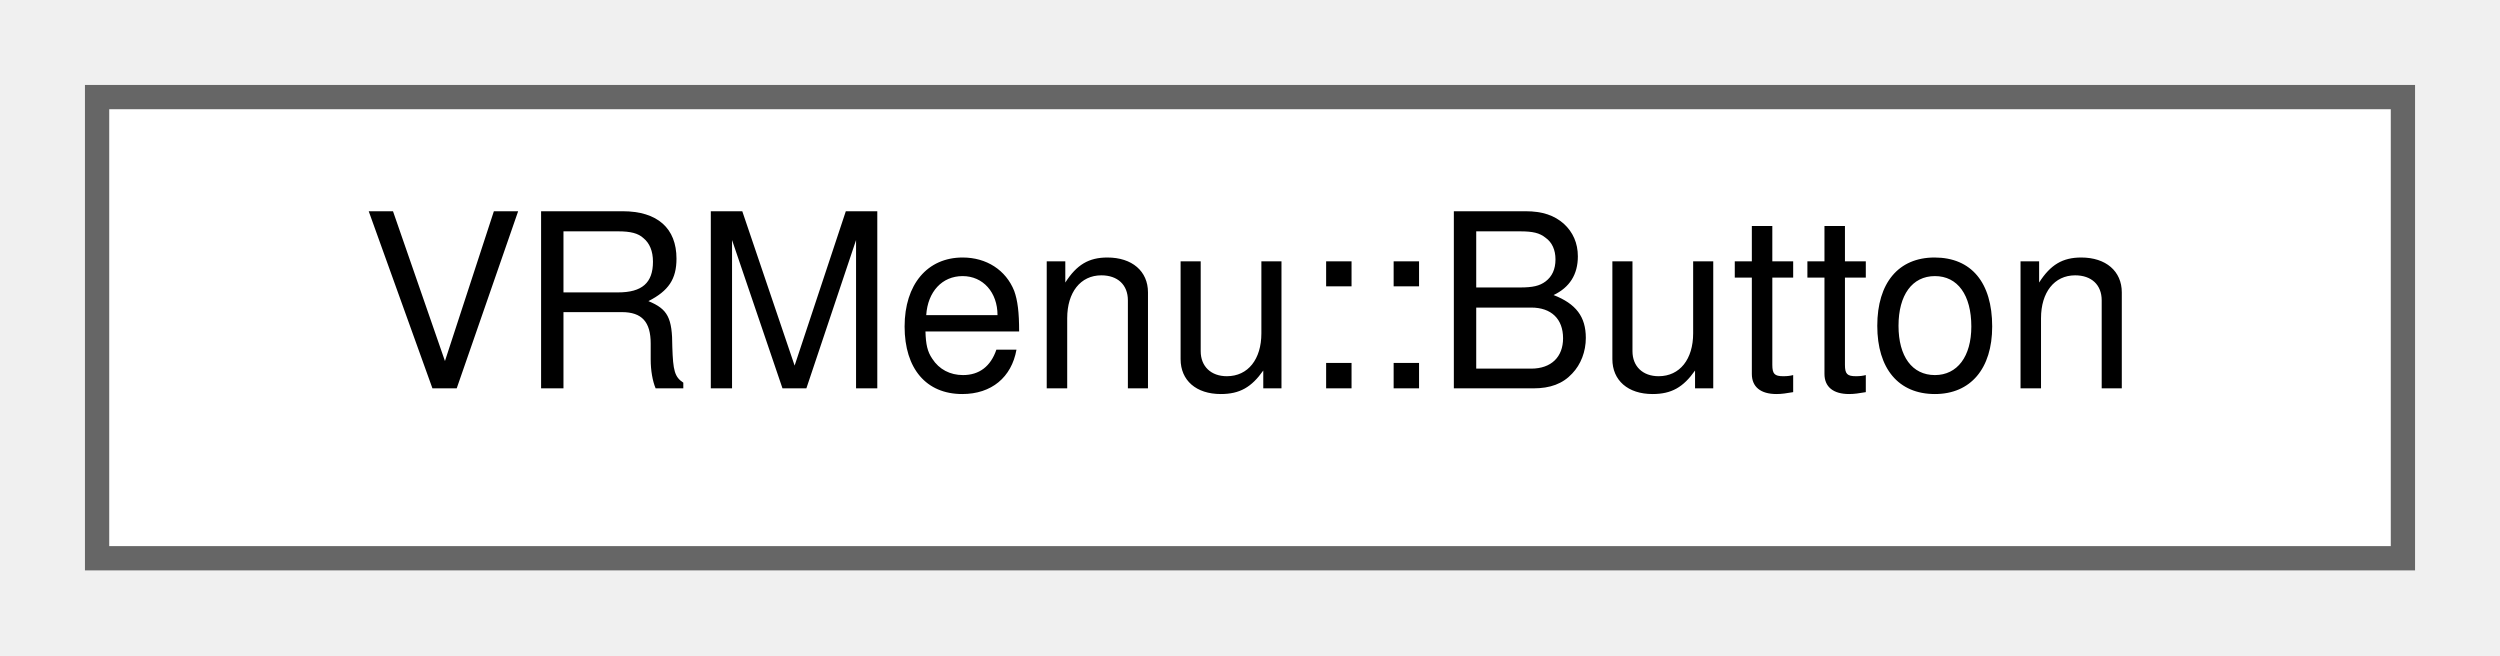
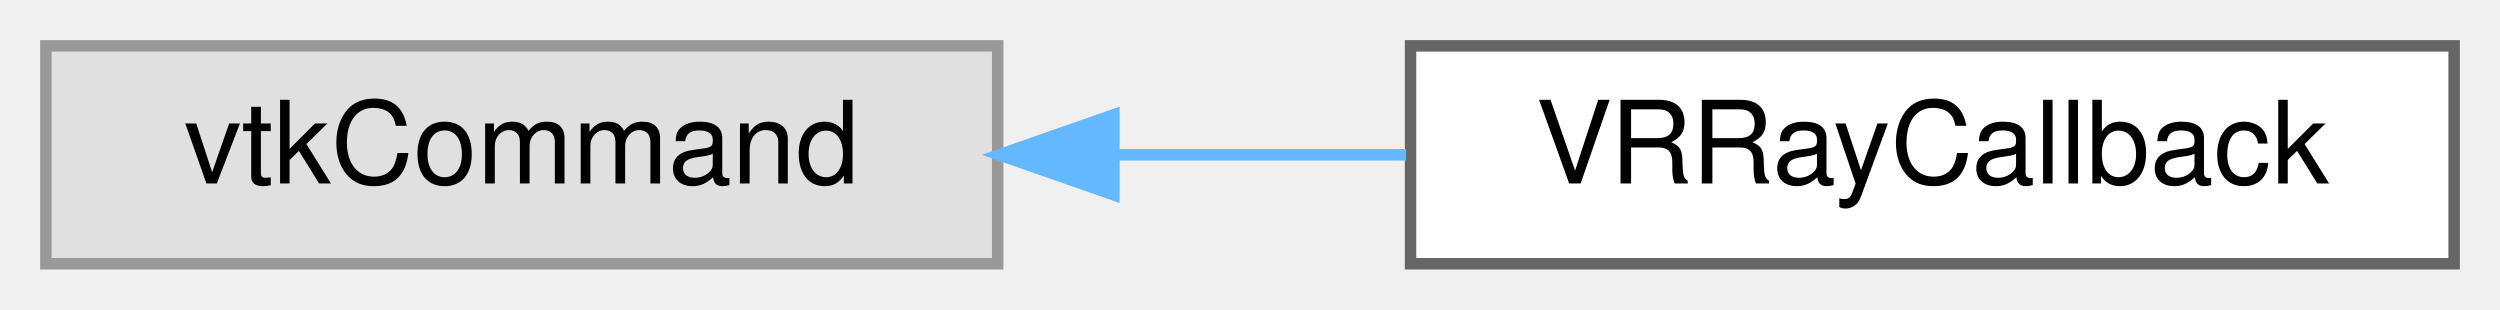
- <svg xmlns="http://www.w3.org/2000/svg" xmlns:xlink="http://www.w3.org/1999/xlink" width="103pt" height="27pt" viewBox="0.00 0.00 103.00 27.00">
+ <svg xmlns="http://www.w3.org/2000/svg" xmlns:xlink="http://www.w3.org/1999/xlink" width="218pt" height="27pt" viewBox="0.00 0.00 218.00 27.00">
  <g id="graph0" class="graph" transform="scale(1 1) rotate(0) translate(4 23)">
    <g id="Node000000" class="node">
      <g id="a_Node000000">
-         <a xlink:href="structVRMenu_1_1Button.html" target="_top" xlink:title=" ">
-           <polygon fill="white" stroke="#666666" points="95,-19 0,-19 0,0 95,0 95,-19" />
-           <text text-anchor="middle" x="47.5" y="-7" font-family="Helvetica,sans-Serif" font-size="10.00">VRMenu::Button</text>
+         <a xlink:title=" ">
+           <polygon fill="#e0e0e0" stroke="#999999" points="83,-19 0,-19 0,0 83,0 83,-19" />
+           <text text-anchor="middle" x="41.5" y="-7" font-family="Helvetica,sans-Serif" font-size="10.00">vtkCommand</text>
+         </a>
+       </g>
+     </g>
+     <g id="Node000001" class="node">
+       <g id="a_Node000001">
+         <a xlink:href="classVRRayCallback.html" target="_top" xlink:title=" ">
+           <polygon fill="white" stroke="#666666" points="210,-19 119,-19 119,0 210,0 210,-19" />
+           <text text-anchor="middle" x="164.5" y="-7" font-family="Helvetica,sans-Serif" font-size="10.00">VRRayCallback</text>
+         </a>
+       </g>
+     </g>
+     <g id="edge5_Node000000_Node000001" class="edge">
+       <g id="a_edge5_Node000000_Node000001">
+         <a xlink:title=" ">
+           <path fill="none" stroke="#63b8ff" d="M93.23,-9.5C101.66,-9.5 110.34,-9.5 118.61,-9.5" />
+           <polygon fill="#63b8ff" stroke="#63b8ff" points="93.13,-6 83.13,-9.5 93.13,-13 93.13,-6" />
        </a>
      </g>
    </g>
  </g>
</svg>
